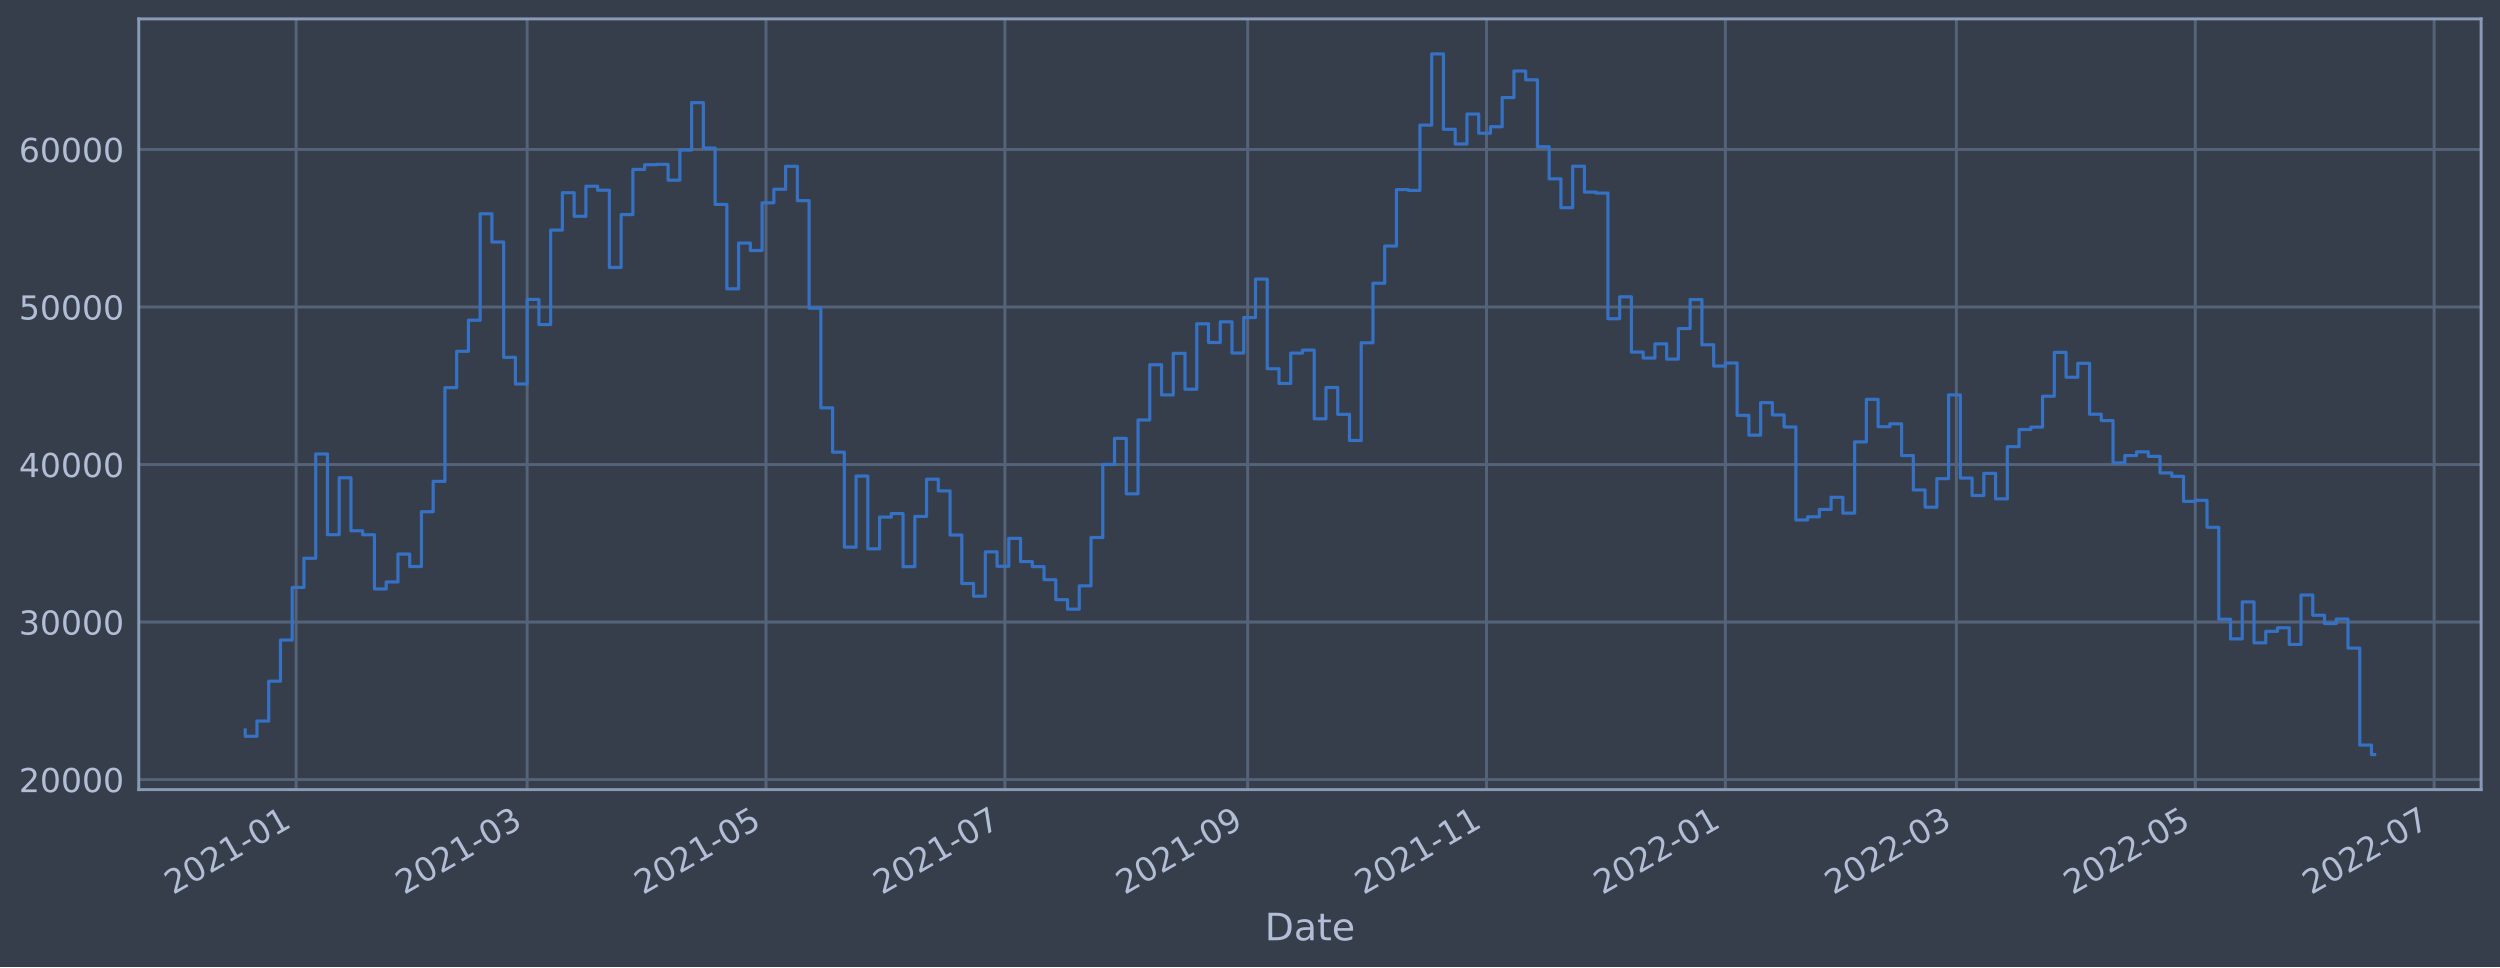
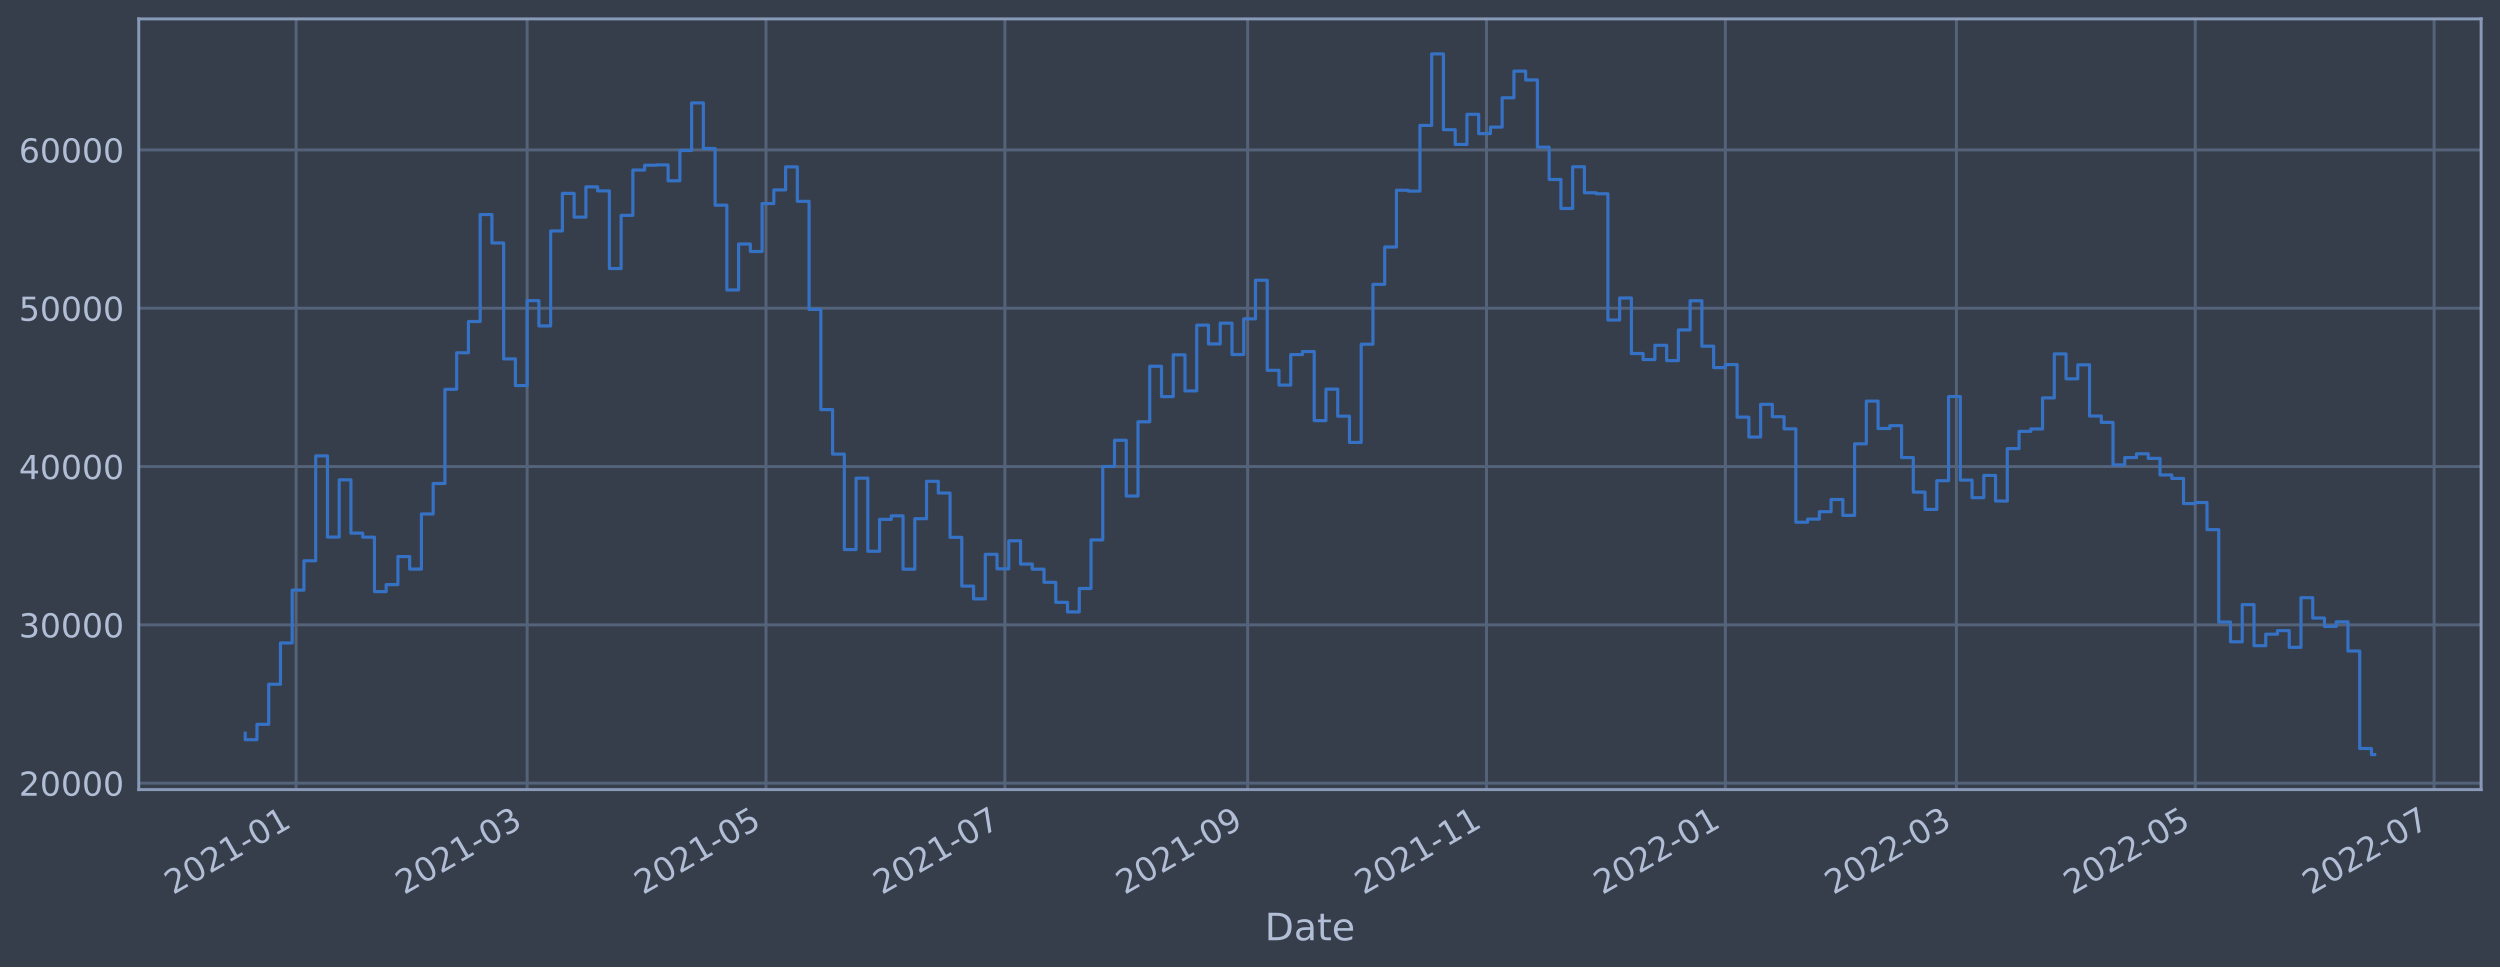
<svg xmlns="http://www.w3.org/2000/svg" xmlns:xlink="http://www.w3.org/1999/xlink" width="952.884pt" height="368.58pt" viewBox="0 0 952.884 368.58" version="1.1">
  <defs>
    <style type="text/css">*{stroke-linejoin: round; stroke-linecap: butt}</style>
  </defs>
  <g id="figure_1">
    <g id="patch_1">
      <path d="M 0 368.58  L 952.884 368.58  L 952.884 0  L 0 0  z " style="fill: #373e4b" />
    </g>
    <g id="axes_1">
      <g id="patch_2">
        <path d="M 52.884 300.96  L 945.684 300.96  L 945.684 7.2  L 52.884 7.2  z " style="fill: #373e4b" />
      </g>
      <g id="matplotlib.axis_1">
        <g id="xtick_1">
          <g id="line2d_1">
-             <path d="M 112.868 300.96  L 112.868 7.2  " clip-path="url(#pfe9349f816)" style="fill: none; stroke: #546379; stroke-width: 1.12; stroke-linecap: square" />
+             <path d="M 112.868 300.96  L 112.868 7.2  " clip-path="url(#pca527d2941)" style="fill: none; stroke: #546379; stroke-width: 1.12; stroke-linecap: square" />
          </g>
          <g id="line2d_2" />
          <g id="text_1">
-             <g style="fill: #b1bed6" transform="translate(65.96498 341.1745)rotate(-30)scale(0.126 -0.126)">
+             <g style="fill: #b1bed6" transform="translate(65.96473 341.1745)rotate(-30)scale(0.126 -0.126)">
              <defs>
                <path id="DejaVuSans-32" d="M 1228 531  L 3431 531  L 3431 0  L 469 0  L 469 531  Q 828 903 1448 1529  Q 2069 2156 2228 2338  Q 2531 2678 2651 2914  Q 2772 3150 2772 3378  Q 2772 3750 2511 3984  Q 2250 4219 1831 4219  Q 1534 4219 1204 4116  Q 875 4013 500 3803  L 500 4441  Q 881 4594 1212 4672  Q 1544 4750 1819 4750  Q 2544 4750 2975 4387  Q 3406 4025 3406 3419  Q 3406 3131 3298 2873  Q 3191 2616 2906 2266  Q 2828 2175 2409 1742  Q 1991 1309 1228 531  z " transform="scale(0.015625)" />
                <path id="DejaVuSans-30" d="M 2034 4250  Q 1547 4250 1301 3770  Q 1056 3291 1056 2328  Q 1056 1369 1301 889  Q 1547 409 2034 409  Q 2525 409 2770 889  Q 3016 1369 3016 2328  Q 3016 3291 2770 3770  Q 2525 4250 2034 4250  z M 2034 4750  Q 2819 4750 3233 4129  Q 3647 3509 3647 2328  Q 3647 1150 3233 529  Q 2819 -91 2034 -91  Q 1250 -91 836 529  Q 422 1150 422 2328  Q 422 3509 836 4129  Q 1250 4750 2034 4750  z " transform="scale(0.015625)" />
                <path id="DejaVuSans-31" d="M 794 531  L 1825 531  L 1825 4091  L 703 3866  L 703 4441  L 1819 4666  L 2450 4666  L 2450 531  L 3481 531  L 3481 0  L 794 0  L 794 531  z " transform="scale(0.015625)" />
                <path id="DejaVuSans-2d" d="M 313 2009  L 1997 2009  L 1997 1497  L 313 1497  L 313 2009  z " transform="scale(0.015625)" />
              </defs>
              <use xlink:href="#DejaVuSans-32" />
              <use xlink:href="#DejaVuSans-30" x="63.623" />
              <use xlink:href="#DejaVuSans-32" x="127.246" />
              <use xlink:href="#DejaVuSans-31" x="190.869" />
              <use xlink:href="#DejaVuSans-2d" x="254.492" />
              <use xlink:href="#DejaVuSans-30" x="290.576" />
              <use xlink:href="#DejaVuSans-31" x="354.199" />
            </g>
          </g>
        </g>
        <g id="xtick_2">
          <g id="line2d_3">
-             <path d="M 200.927 300.96  L 200.927 7.2  " clip-path="url(#pfe9349f816)" style="fill: none; stroke: #546379; stroke-width: 1.12; stroke-linecap: square" />
+             <path d="M 200.925 300.96  L 200.925 7.2  " clip-path="url(#pca527d2941)" style="fill: none; stroke: #546379; stroke-width: 1.12; stroke-linecap: square" />
          </g>
          <g id="line2d_4" />
          <g id="text_2">
-             <g style="fill: #b1bed6" transform="translate(154.0233 341.1745)rotate(-30)scale(0.126 -0.126)">
+             <g style="fill: #b1bed6" transform="translate(154.0219 341.1745)rotate(-30)scale(0.126 -0.126)">
              <defs>
                <path id="DejaVuSans-33" d="M 2597 2516  Q 3050 2419 3304 2112  Q 3559 1806 3559 1356  Q 3559 666 3084 287  Q 2609 -91 1734 -91  Q 1441 -91 1130 -33  Q 819 25 488 141  L 488 750  Q 750 597 1062 519  Q 1375 441 1716 441  Q 2309 441 2620 675  Q 2931 909 2931 1356  Q 2931 1769 2642 2001  Q 2353 2234 1838 2234  L 1294 2234  L 1294 2753  L 1863 2753  Q 2328 2753 2575 2939  Q 2822 3125 2822 3475  Q 2822 3834 2567 4026  Q 2313 4219 1838 4219  Q 1578 4219 1281 4162  Q 984 4106 628 3988  L 628 4550  Q 988 4650 1302 4700  Q 1616 4750 1894 4750  Q 2613 4750 3031 4423  Q 3450 4097 3450 3541  Q 3450 3153 3228 2886  Q 3006 2619 2597 2516  z " transform="scale(0.015625)" />
              </defs>
              <use xlink:href="#DejaVuSans-32" />
              <use xlink:href="#DejaVuSans-30" x="63.623" />
              <use xlink:href="#DejaVuSans-32" x="127.246" />
              <use xlink:href="#DejaVuSans-31" x="190.869" />
              <use xlink:href="#DejaVuSans-2d" x="254.492" />
              <use xlink:href="#DejaVuSans-30" x="290.576" />
              <use xlink:href="#DejaVuSans-33" x="354.199" />
            </g>
          </g>
        </g>
        <g id="xtick_3">
          <g id="line2d_5">
-             <path d="M 291.97 300.96  L 291.97 7.2  " clip-path="url(#pfe9349f816)" style="fill: none; stroke: #546379; stroke-width: 1.12; stroke-linecap: square" />
+             <path d="M 291.967 300.96  L 291.967 7.2  " clip-path="url(#pca527d2941)" style="fill: none; stroke: #546379; stroke-width: 1.12; stroke-linecap: square" />
          </g>
          <g id="line2d_6" />
          <g id="text_3">
-             <g style="fill: #b1bed6" transform="translate(245.0667 341.1745)rotate(-30)scale(0.126 -0.126)">
+             <g style="fill: #b1bed6" transform="translate(245.0641 341.1745)rotate(-30)scale(0.126 -0.126)">
              <defs>
                <path id="DejaVuSans-35" d="M 691 4666  L 3169 4666  L 3169 4134  L 1269 4134  L 1269 2991  Q 1406 3038 1543 3061  Q 1681 3084 1819 3084  Q 2600 3084 3056 2656  Q 3513 2228 3513 1497  Q 3513 744 3044 326  Q 2575 -91 1722 -91  Q 1428 -91 1123 -41  Q 819 9 494 109  L 494 744  Q 775 591 1075 516  Q 1375 441 1709 441  Q 2250 441 2565 725  Q 2881 1009 2881 1497  Q 2881 1984 2565 2268  Q 2250 2553 1709 2553  Q 1456 2553 1204 2497  Q 953 2441 691 2322  L 691 4666  z " transform="scale(0.015625)" />
              </defs>
              <use xlink:href="#DejaVuSans-32" />
              <use xlink:href="#DejaVuSans-30" x="63.623" />
              <use xlink:href="#DejaVuSans-32" x="127.246" />
              <use xlink:href="#DejaVuSans-31" x="190.869" />
              <use xlink:href="#DejaVuSans-2d" x="254.492" />
              <use xlink:href="#DejaVuSans-30" x="290.576" />
              <use xlink:href="#DejaVuSans-35" x="354.199" />
            </g>
          </g>
        </g>
        <g id="xtick_4">
          <g id="line2d_7">
-             <path d="M 383.013 300.96  L 383.013 7.2  " clip-path="url(#pfe9349f816)" style="fill: none; stroke: #546379; stroke-width: 1.12; stroke-linecap: square" />
+             <path d="M 383.01 300.96  L 383.01 7.2  " clip-path="url(#pca527d2941)" style="fill: none; stroke: #546379; stroke-width: 1.12; stroke-linecap: square" />
          </g>
          <g id="line2d_8" />
          <g id="text_4">
-             <g style="fill: #b1bed6" transform="translate(336.11 341.1745)rotate(-30)scale(0.126 -0.126)">
+             <g style="fill: #b1bed6" transform="translate(336.1063 341.1745)rotate(-30)scale(0.126 -0.126)">
              <defs>
                <path id="DejaVuSans-37" d="M 525 4666  L 3525 4666  L 3525 4397  L 1831 0  L 1172 0  L 2766 4134  L 525 4134  L 525 4666  z " transform="scale(0.015625)" />
              </defs>
              <use xlink:href="#DejaVuSans-32" />
              <use xlink:href="#DejaVuSans-30" x="63.623" />
              <use xlink:href="#DejaVuSans-32" x="127.246" />
              <use xlink:href="#DejaVuSans-31" x="190.869" />
              <use xlink:href="#DejaVuSans-2d" x="254.492" />
              <use xlink:href="#DejaVuSans-30" x="290.576" />
              <use xlink:href="#DejaVuSans-37" x="354.199" />
            </g>
          </g>
        </g>
        <g id="xtick_5">
          <g id="line2d_9">
-             <path d="M 475.549 300.96  L 475.549 7.2  " clip-path="url(#pfe9349f816)" style="fill: none; stroke: #546379; stroke-width: 1.12; stroke-linecap: square" />
+             <path d="M 475.544 300.96  L 475.544 7.2  " clip-path="url(#pca527d2941)" style="fill: none; stroke: #546379; stroke-width: 1.12; stroke-linecap: square" />
          </g>
          <g id="line2d_10" />
          <g id="text_5">
-             <g style="fill: #b1bed6" transform="translate(428.6459 341.1745)rotate(-30)scale(0.126 -0.126)">
+             <g style="fill: #b1bed6" transform="translate(428.641 341.1745)rotate(-30)scale(0.126 -0.126)">
              <defs>
                <path id="DejaVuSans-39" d="M 703 97  L 703 672  Q 941 559 1184 500  Q 1428 441 1663 441  Q 2288 441 2617 861  Q 2947 1281 2994 2138  Q 2813 1869 2534 1725  Q 2256 1581 1919 1581  Q 1219 1581 811 2004  Q 403 2428 403 3163  Q 403 3881 828 4315  Q 1253 4750 1959 4750  Q 2769 4750 3195 4129  Q 3622 3509 3622 2328  Q 3622 1225 3098 567  Q 2575 -91 1691 -91  Q 1453 -91 1209 -44  Q 966 3 703 97  z M 1959 2075  Q 2384 2075 2632 2365  Q 2881 2656 2881 3163  Q 2881 3666 2632 3958  Q 2384 4250 1959 4250  Q 1534 4250 1286 3958  Q 1038 3666 1038 3163  Q 1038 2656 1286 2365  Q 1534 2075 1959 2075  z " transform="scale(0.015625)" />
              </defs>
              <use xlink:href="#DejaVuSans-32" />
              <use xlink:href="#DejaVuSans-30" x="63.623" />
              <use xlink:href="#DejaVuSans-32" x="127.246" />
              <use xlink:href="#DejaVuSans-31" x="190.869" />
              <use xlink:href="#DejaVuSans-2d" x="254.492" />
              <use xlink:href="#DejaVuSans-30" x="290.576" />
              <use xlink:href="#DejaVuSans-39" x="354.199" />
            </g>
          </g>
        </g>
        <g id="xtick_6">
          <g id="line2d_11">
-             <path d="M 566.593 300.96  L 566.593 7.2  " clip-path="url(#pfe9349f816)" style="fill: none; stroke: #546379; stroke-width: 1.12; stroke-linecap: square" />
+             <path d="M 566.586 300.96  L 566.586 7.2  " clip-path="url(#pca527d2941)" style="fill: none; stroke: #546379; stroke-width: 1.12; stroke-linecap: square" />
          </g>
          <g id="line2d_12" />
          <g id="text_6">
-             <g style="fill: #b1bed6" transform="translate(519.6892 341.1745)rotate(-30)scale(0.126 -0.126)">
+             <g style="fill: #b1bed6" transform="translate(519.6832 341.1745)rotate(-30)scale(0.126 -0.126)">
              <use xlink:href="#DejaVuSans-32" />
              <use xlink:href="#DejaVuSans-30" x="63.623" />
              <use xlink:href="#DejaVuSans-32" x="127.246" />
              <use xlink:href="#DejaVuSans-31" x="190.869" />
              <use xlink:href="#DejaVuSans-2d" x="254.492" />
              <use xlink:href="#DejaVuSans-31" x="290.576" />
              <use xlink:href="#DejaVuSans-31" x="354.199" />
            </g>
          </g>
        </g>
        <g id="xtick_7">
          <g id="line2d_13">
-             <path d="M 657.636 300.96  L 657.636 7.2  " clip-path="url(#pfe9349f816)" style="fill: none; stroke: #546379; stroke-width: 1.12; stroke-linecap: square" />
+             <path d="M 657.629 300.96  L 657.629 7.2  " clip-path="url(#pca527d2941)" style="fill: none; stroke: #546379; stroke-width: 1.12; stroke-linecap: square" />
          </g>
          <g id="line2d_14" />
          <g id="text_7">
-             <g style="fill: #b1bed6" transform="translate(610.7326 341.1745)rotate(-30)scale(0.126 -0.126)">
+             <g style="fill: #b1bed6" transform="translate(610.7254 341.1745)rotate(-30)scale(0.126 -0.126)">
              <use xlink:href="#DejaVuSans-32" />
              <use xlink:href="#DejaVuSans-30" x="63.623" />
              <use xlink:href="#DejaVuSans-32" x="127.246" />
              <use xlink:href="#DejaVuSans-32" x="190.869" />
              <use xlink:href="#DejaVuSans-2d" x="254.492" />
              <use xlink:href="#DejaVuSans-30" x="290.576" />
              <use xlink:href="#DejaVuSans-31" x="354.199" />
            </g>
          </g>
        </g>
        <g id="xtick_8">
          <g id="line2d_15">
-             <path d="M 745.694 300.96  L 745.694 7.2  " clip-path="url(#pfe9349f816)" style="fill: none; stroke: #546379; stroke-width: 1.12; stroke-linecap: square" />
+             <path d="M 745.686 300.96  L 745.686 7.2  " clip-path="url(#pca527d2941)" style="fill: none; stroke: #546379; stroke-width: 1.12; stroke-linecap: square" />
          </g>
          <g id="line2d_16" />
          <g id="text_8">
-             <g style="fill: #b1bed6" transform="translate(698.7909 341.1745)rotate(-30)scale(0.126 -0.126)">
+             <g style="fill: #b1bed6" transform="translate(698.7826 341.1745)rotate(-30)scale(0.126 -0.126)">
              <use xlink:href="#DejaVuSans-32" />
              <use xlink:href="#DejaVuSans-30" x="63.623" />
              <use xlink:href="#DejaVuSans-32" x="127.246" />
              <use xlink:href="#DejaVuSans-32" x="190.869" />
              <use xlink:href="#DejaVuSans-2d" x="254.492" />
              <use xlink:href="#DejaVuSans-30" x="290.576" />
              <use xlink:href="#DejaVuSans-33" x="354.199" />
            </g>
          </g>
        </g>
        <g id="xtick_9">
          <g id="line2d_17">
-             <path d="M 836.738 300.96  L 836.738 7.2  " clip-path="url(#pfe9349f816)" style="fill: none; stroke: #546379; stroke-width: 1.12; stroke-linecap: square" />
+             <path d="M 836.728 300.96  L 836.728 7.2  " clip-path="url(#pca527d2941)" style="fill: none; stroke: #546379; stroke-width: 1.12; stroke-linecap: square" />
          </g>
          <g id="line2d_18" />
          <g id="text_9">
-             <g style="fill: #b1bed6" transform="translate(789.8343 341.1745)rotate(-30)scale(0.126 -0.126)">
+             <g style="fill: #b1bed6" transform="translate(789.8248 341.1745)rotate(-30)scale(0.126 -0.126)">
              <use xlink:href="#DejaVuSans-32" />
              <use xlink:href="#DejaVuSans-30" x="63.623" />
              <use xlink:href="#DejaVuSans-32" x="127.246" />
              <use xlink:href="#DejaVuSans-32" x="190.869" />
              <use xlink:href="#DejaVuSans-2d" x="254.492" />
              <use xlink:href="#DejaVuSans-30" x="290.576" />
              <use xlink:href="#DejaVuSans-35" x="354.199" />
            </g>
          </g>
        </g>
        <g id="xtick_10">
          <g id="line2d_19">
-             <path d="M 927.781 300.96  L 927.781 7.2  " clip-path="url(#pfe9349f816)" style="fill: none; stroke: #546379; stroke-width: 1.12; stroke-linecap: square" />
+             <path d="M 927.77 300.96  L 927.77 7.2  " clip-path="url(#pca527d2941)" style="fill: none; stroke: #546379; stroke-width: 1.12; stroke-linecap: square" />
          </g>
          <g id="line2d_20" />
          <g id="text_10">
-             <g style="fill: #b1bed6" transform="translate(880.8776 341.1745)rotate(-30)scale(0.126 -0.126)">
+             <g style="fill: #b1bed6" transform="translate(880.867 341.1745)rotate(-30)scale(0.126 -0.126)">
              <use xlink:href="#DejaVuSans-32" />
              <use xlink:href="#DejaVuSans-30" x="63.623" />
              <use xlink:href="#DejaVuSans-32" x="127.246" />
              <use xlink:href="#DejaVuSans-32" x="190.869" />
              <use xlink:href="#DejaVuSans-2d" x="254.492" />
              <use xlink:href="#DejaVuSans-30" x="290.576" />
              <use xlink:href="#DejaVuSans-37" x="354.199" />
            </g>
          </g>
        </g>
        <g id="text_11">
          <g style="fill: #b1bed6" transform="translate(482.0746 358.3856)scale(0.144 -0.144)">
            <defs>
              <path id="DejaVuSans-44" d="M 1259 4147  L 1259 519  L 2022 519  Q 2988 519 3436 956  Q 3884 1394 3884 2338  Q 3884 3275 3436 3711  Q 2988 4147 2022 4147  L 1259 4147  z M 628 4666  L 1925 4666  Q 3281 4666 3915 4102  Q 4550 3538 4550 2338  Q 4550 1131 3912 565  Q 3275 0 1925 0  L 628 0  L 628 4666  z " transform="scale(0.015625)" />
              <path id="DejaVuSans-61" d="M 2194 1759  Q 1497 1759 1228 1600  Q 959 1441 959 1056  Q 959 750 1161 570  Q 1363 391 1709 391  Q 2188 391 2477 730  Q 2766 1069 2766 1631  L 2766 1759  L 2194 1759  z M 3341 1997  L 3341 0  L 2766 0  L 2766 531  Q 2569 213 2275 61  Q 1981 -91 1556 -91  Q 1019 -91 701 211  Q 384 513 384 1019  Q 384 1609 779 1909  Q 1175 2209 1959 2209  L 2766 2209  L 2766 2266  Q 2766 2663 2505 2880  Q 2244 3097 1772 3097  Q 1472 3097 1187 3025  Q 903 2953 641 2809  L 641 3341  Q 956 3463 1253 3523  Q 1550 3584 1831 3584  Q 2591 3584 2966 3190  Q 3341 2797 3341 1997  z " transform="scale(0.015625)" />
              <path id="DejaVuSans-74" d="M 1172 4494  L 1172 3500  L 2356 3500  L 2356 3053  L 1172 3053  L 1172 1153  Q 1172 725 1289 603  Q 1406 481 1766 481  L 2356 481  L 2356 0  L 1766 0  Q 1100 0 847 248  Q 594 497 594 1153  L 594 3053  L 172 3053  L 172 3500  L 594 3500  L 594 4494  L 1172 4494  z " transform="scale(0.015625)" />
              <path id="DejaVuSans-65" d="M 3597 1894  L 3597 1613  L 953 1613  Q 991 1019 1311 708  Q 1631 397 2203 397  Q 2534 397 2845 478  Q 3156 559 3463 722  L 3463 178  Q 3153 47 2828 -22  Q 2503 -91 2169 -91  Q 1331 -91 842 396  Q 353 884 353 1716  Q 353 2575 817 3079  Q 1281 3584 2069 3584  Q 2775 3584 3186 3129  Q 3597 2675 3597 1894  z M 3022 2063  Q 3016 2534 2758 2815  Q 2500 3097 2075 3097  Q 1594 3097 1305 2825  Q 1016 2553 972 2059  L 3022 2063  z " transform="scale(0.015625)" />
            </defs>
            <use xlink:href="#DejaVuSans-44" />
            <use xlink:href="#DejaVuSans-61" x="77.002" />
            <use xlink:href="#DejaVuSans-74" x="138.281" />
            <use xlink:href="#DejaVuSans-65" x="177.49" />
          </g>
        </g>
      </g>
      <g id="matplotlib.axis_2">
        <g id="ytick_1">
          <g id="line2d_21">
-             <path d="M 52.884 297.133  L 945.684 297.133  " clip-path="url(#pfe9349f816)" style="fill: none; stroke: #546379; stroke-width: 1.12; stroke-linecap: square" />
+             <path d="M 52.884 298.5  L 945.684 298.5  " clip-path="url(#pca527d2941)" style="fill: none; stroke: #546379; stroke-width: 1.12; stroke-linecap: square" />
          </g>
          <g id="line2d_22" />
          <g id="text_12">
-             <g style="fill: #b1bed6" transform="translate(7.2 301.9201)scale(0.126 -0.126)">
+             <g style="fill: #b1bed6" transform="translate(7.2 303.287)scale(0.126 -0.126)">
              <use xlink:href="#DejaVuSans-32" />
              <use xlink:href="#DejaVuSans-30" x="63.623" />
              <use xlink:href="#DejaVuSans-30" x="127.246" />
              <use xlink:href="#DejaVuSans-30" x="190.869" />
              <use xlink:href="#DejaVuSans-30" x="254.492" />
            </g>
          </g>
        </g>
        <g id="ytick_2">
          <g id="line2d_23">
-             <path d="M 52.884 237.09  L 945.684 237.09  " clip-path="url(#pfe9349f816)" style="fill: none; stroke: #546379; stroke-width: 1.12; stroke-linecap: square" />
+             <path d="M 52.884 238.16  L 945.684 238.16  " clip-path="url(#pca527d2941)" style="fill: none; stroke: #546379; stroke-width: 1.12; stroke-linecap: square" />
          </g>
          <g id="line2d_24" />
          <g id="text_13">
-             <g style="fill: #b1bed6" transform="translate(7.2 241.8769)scale(0.126 -0.126)">
+             <g style="fill: #b1bed6" transform="translate(7.2 242.9471)scale(0.126 -0.126)">
              <use xlink:href="#DejaVuSans-33" />
              <use xlink:href="#DejaVuSans-30" x="63.623" />
              <use xlink:href="#DejaVuSans-30" x="127.246" />
              <use xlink:href="#DejaVuSans-30" x="190.869" />
              <use xlink:href="#DejaVuSans-30" x="254.492" />
            </g>
          </g>
        </g>
        <g id="ytick_3">
          <g id="line2d_25">
-             <path d="M 52.884 177.047  L 945.684 177.047  " clip-path="url(#pfe9349f816)" style="fill: none; stroke: #546379; stroke-width: 1.12; stroke-linecap: square" />
+             <path d="M 52.884 177.82  L 945.684 177.82  " clip-path="url(#pca527d2941)" style="fill: none; stroke: #546379; stroke-width: 1.12; stroke-linecap: square" />
          </g>
          <g id="line2d_26" />
          <g id="text_14">
-             <g style="fill: #b1bed6" transform="translate(7.2 181.8337)scale(0.126 -0.126)">
+             <g style="fill: #b1bed6" transform="translate(7.2 182.6071)scale(0.126 -0.126)">
              <defs>
                <path id="DejaVuSans-34" d="M 2419 4116  L 825 1625  L 2419 1625  L 2419 4116  z M 2253 4666  L 3047 4666  L 3047 1625  L 3713 1625  L 3713 1100  L 3047 1100  L 3047 0  L 2419 0  L 2419 1100  L 313 1100  L 313 1709  L 2253 4666  z " transform="scale(0.015625)" />
              </defs>
              <use xlink:href="#DejaVuSans-34" />
              <use xlink:href="#DejaVuSans-30" x="63.623" />
              <use xlink:href="#DejaVuSans-30" x="127.246" />
              <use xlink:href="#DejaVuSans-30" x="190.869" />
              <use xlink:href="#DejaVuSans-30" x="254.492" />
            </g>
          </g>
        </g>
        <g id="ytick_4">
          <g id="line2d_27">
-             <path d="M 52.884 117.003  L 945.684 117.003  " clip-path="url(#pfe9349f816)" style="fill: none; stroke: #546379; stroke-width: 1.12; stroke-linecap: square" />
+             <path d="M 52.884 117.48  L 945.684 117.48  " clip-path="url(#pca527d2941)" style="fill: none; stroke: #546379; stroke-width: 1.12; stroke-linecap: square" />
          </g>
          <g id="line2d_28" />
          <g id="text_15">
-             <g style="fill: #b1bed6" transform="translate(7.2 121.7905)scale(0.126 -0.126)">
+             <g style="fill: #b1bed6" transform="translate(7.2 122.2672)scale(0.126 -0.126)">
              <use xlink:href="#DejaVuSans-35" />
              <use xlink:href="#DejaVuSans-30" x="63.623" />
              <use xlink:href="#DejaVuSans-30" x="127.246" />
              <use xlink:href="#DejaVuSans-30" x="190.869" />
              <use xlink:href="#DejaVuSans-30" x="254.492" />
            </g>
          </g>
        </g>
        <g id="ytick_5">
          <g id="line2d_29">
-             <path d="M 52.884 56.96  L 945.684 56.96  " clip-path="url(#pfe9349f816)" style="fill: none; stroke: #546379; stroke-width: 1.12; stroke-linecap: square" />
+             <path d="M 52.884 57.14  L 945.684 57.14  " clip-path="url(#pca527d2941)" style="fill: none; stroke: #546379; stroke-width: 1.12; stroke-linecap: square" />
          </g>
          <g id="line2d_30" />
          <g id="text_16">
-             <g style="fill: #b1bed6" transform="translate(7.2 61.74729)scale(0.126 -0.126)">
+             <g style="fill: #b1bed6" transform="translate(7.2 61.92723)scale(0.126 -0.126)">
              <defs>
                <path id="DejaVuSans-36" d="M 2113 2584  Q 1688 2584 1439 2293  Q 1191 2003 1191 1497  Q 1191 994 1439 701  Q 1688 409 2113 409  Q 2538 409 2786 701  Q 3034 994 3034 1497  Q 3034 2003 2786 2293  Q 2538 2584 2113 2584  z M 3366 4563  L 3366 3988  Q 3128 4100 2886 4159  Q 2644 4219 2406 4219  Q 1781 4219 1451 3797  Q 1122 3375 1075 2522  Q 1259 2794 1537 2939  Q 1816 3084 2150 3084  Q 2853 3084 3261 2657  Q 3669 2231 3669 1497  Q 3669 778 3244 343  Q 2819 -91 2113 -91  Q 1303 -91 875 529  Q 447 1150 447 2328  Q 447 3434 972 4092  Q 1497 4750 2381 4750  Q 2619 4750 2861 4703  Q 3103 4656 3366 4563  z " transform="scale(0.015625)" />
              </defs>
              <use xlink:href="#DejaVuSans-36" />
              <use xlink:href="#DejaVuSans-30" x="63.623" />
              <use xlink:href="#DejaVuSans-30" x="127.246" />
              <use xlink:href="#DejaVuSans-30" x="190.869" />
              <use xlink:href="#DejaVuSans-30" x="254.492" />
            </g>
          </g>
        </g>
      </g>
      <g id="line2d_31">
-         <path d="M 93.466 278.215  L 93.466 280.648  L 97.943 280.648  L 97.943 274.824  L 102.421 274.824  L 102.421 259.627  L 106.898 259.627  L 106.898 243.955  L 111.376 243.955  L 111.376 223.908  L 115.853 223.908  L 115.853 212.792  L 120.331 212.792  L 120.331 173.022  L 124.808 173.022  L 124.808 203.796  L 129.286 203.796  L 129.286 182.099  L 133.763 182.099  L 133.763 202.307  L 138.241 202.307  L 138.241 203.832  L 142.719 203.832  L 142.719 224.482  L 147.196 224.482  L 147.196 221.828  L 151.674 221.828  L 151.674 211.186  L 156.151 211.186  L 156.151 215.937  L 160.629 215.937  L 160.629 195.047  L 165.106 195.047  L 165.106 183.483  L 169.584 183.483  L 169.584 147.757  L 174.061 147.757  L 174.061 133.904  L 178.539 133.904  L 178.539 122.047  L 183.016 122.047  L 183.016 81.479  L 187.494 81.479  L 187.494 92.245  L 191.971 92.245  L 191.971 136.215  L 196.449 136.215  L 196.449 146.341  L 200.927 146.341  L 200.927 114.135  L 205.404 114.135  L 205.404 123.719  L 209.882 123.719  L 209.882 87.693  L 214.359 87.693  L 214.359 73.452  L 218.837 73.452  L 218.837 82.45  L 223.314 82.45  L 223.314 70.975  L 227.792 70.975  L 227.792 72.504  L 232.269 72.504  L 232.269 101.943  L 236.747 101.943  L 236.747 81.795  L 241.224 81.795  L 241.224 64.585  L 245.702 64.585  L 245.702 62.777  L 250.18 62.777  L 250.18 62.64  L 254.657 62.64  L 254.657 68.677  L 259.135 68.677  L 259.135 57.171  L 263.612 57.171  L 263.612 39.133  L 268.09 39.133  L 268.09 56.437  L 272.567 56.437  L 272.567 77.928  L 277.045 77.928  L 277.045 110.08  L 281.522 110.08  L 281.522 92.646  L 286 92.646  L 286 95.483  L 290.477 95.483  L 290.477 77.312  L 294.955 77.312  L 294.955 72.132  L 299.432 72.132  L 299.432 63.392  L 303.91 63.392  L 303.91 76.474  L 308.388 76.474  L 308.388 117.469  L 312.865 117.469  L 312.865 155.454  L 317.343 155.454  L 317.343 172.337  L 321.82 172.337  L 321.82 208.542  L 326.298 208.542  L 326.298 181.454  L 330.775 181.454  L 330.775 209.184  L 335.253 209.184  L 335.253 197.085  L 339.73 197.085  L 339.73 195.747  L 344.208 195.747  L 344.208 215.985  L 348.685 215.985  L 348.685 196.833  L 353.163 196.833  L 353.163 182.65  L 357.641 182.65  L 357.641 187.105  L 362.118 187.105  L 362.118 203.921  L 366.596 203.921  L 366.596 222.394  L 371.073 222.394  L 371.073 227.239  L 375.551 227.239  L 375.551 210.331  L 380.028 210.331  L 380.028 215.853  L 384.506 215.853  L 384.506 205.211  L 388.983 205.211  L 388.983 214.039  L 393.461 214.039  L 393.461 215.981  L 397.938 215.981  L 397.938 220.959  L 402.416 220.959  L 402.416 228.556  L 406.894 228.556  L 406.894 232.191  L 411.371 232.191  L 411.371 223.293  L 415.849 223.293  L 415.849 204.875  L 420.326 204.875  L 420.326 177.031  L 424.804 177.031  L 424.804 167.085  L 429.281 167.085  L 429.281 188.227  L 433.759 188.227  L 433.759 160.079  L 438.236 160.079  L 438.236 139.019  L 442.714 139.019  L 442.714 150.521  L 447.191 150.521  L 447.191 134.678  L 451.669 134.678  L 451.669 148.359  L 456.146 148.359  L 456.146 123.416  L 460.624 123.416  L 460.624 130.546  L 465.102 130.546  L 465.102 122.666  L 469.579 122.666  L 469.579 134.567  L 474.057 134.567  L 474.057 121.032  L 478.534 121.032  L 478.534 106.381  L 483.012 106.381  L 483.012 140.55  L 487.489 140.55  L 487.489 146.156  L 491.967 146.156  L 491.967 134.583  L 496.444 134.583  L 496.444 133.434  L 500.922 133.434  L 500.922 159.625  L 505.399 159.625  L 505.399 147.692  L 509.877 147.692  L 509.877 157.937  L 514.355 157.937  L 514.355 167.906  L 518.832 167.906  L 518.832 130.651  L 523.31 130.651  L 523.31 107.962  L 527.787 107.962  L 527.787 93.783  L 532.265 93.783  L 532.265 72.259  L 536.742 72.259  L 536.742 72.585  L 541.22 72.585  L 541.22 47.676  L 545.697 47.676  L 545.697 20.553  L 550.175 20.553  L 550.175 49.291  L 554.652 49.291  L 554.652 54.888  L 559.13 54.888  L 559.13 43.455  L 563.607 43.455  L 563.607 50.779  L 568.085 50.779  L 568.085 48.303  L 572.563 48.303  L 572.563 37.187  L 577.04 37.187  L 577.04 27.078  L 581.518 27.078  L 581.518 30.416  L 585.995 30.416  L 585.995 55.926  L 590.473 55.926  L 590.473 68.17  L 594.95 68.17  L 594.95 79.167  L 599.428 79.167  L 599.428 63.352  L 603.905 63.352  L 603.905 73.218  L 608.383 73.218  L 608.383 73.594  L 612.86 73.594  L 612.86 121.484  L 617.338 121.484  L 617.338 113.128  L 621.816 113.128  L 621.816 134.191  L 626.293 134.191  L 626.293 136.475  L 630.771 136.475  L 630.771 131.063  L 635.248 131.063  L 635.248 136.882  L 639.726 136.882  L 639.726 125.239  L 644.203 125.239  L 644.203 114.176  L 648.681 114.176  L 648.681 131.406  L 653.158 131.406  L 653.158 139.522  L 657.636 139.522  L 657.636 138.367  L 662.113 138.367  L 662.113 158.309  L 666.591 158.309  L 666.591 165.852  L 671.068 165.852  L 671.068 153.474  L 675.546 153.474  L 675.546 158.154  L 680.024 158.154  L 680.024 162.748  L 684.501 162.748  L 684.501 198.177  L 688.979 198.177  L 688.979 196.988  L 693.456 196.988  L 693.456 194.178  L 697.934 194.178  L 697.934 189.544  L 702.411 189.544  L 702.411 195.584  L 706.889 195.584  L 706.889 168.428  L 711.366 168.428  L 711.366 152.229  L 715.844 152.229  L 715.844 162.629  L 720.321 162.629  L 720.321 161.55  L 724.799 161.55  L 724.799 173.65  L 729.277 173.65  L 729.277 186.76  L 733.754 186.76  L 733.754 193.309  L 738.232 193.309  L 738.232 182.427  L 742.709 182.427  L 742.709 150.515  L 747.187 150.515  L 747.187 182.203  L 751.664 182.203  L 751.664 188.86  L 756.142 188.86  L 756.142 180.422  L 760.619 180.422  L 760.619 190.134  L 765.097 190.134  L 765.097 170.243  L 769.574 170.243  L 769.574 163.703  L 774.052 163.703  L 774.052 162.8  L 778.529 162.8  L 778.529 151.022  L 783.007 151.022  L 783.007 134.32  L 787.485 134.32  L 787.485 143.787  L 791.962 143.787  L 791.962 138.466  L 796.44 138.466  L 796.44 157.892  L 800.917 157.892  L 800.917 160.308  L 805.395 160.308  L 805.395 176.433  L 809.872 176.433  L 809.872 173.647  L 814.35 173.647  L 814.35 172.209  L 818.827 172.209  L 818.827 173.96  L 823.305 173.96  L 823.305 180.256  L 827.782 180.256  L 827.782 181.554  L 832.26 181.554  L 832.26 191.09  L 836.738 191.09  L 836.738 190.693  L 841.215 190.693  L 841.215 200.986  L 845.693 200.986  L 845.693 236.035  L 850.17 236.035  L 850.17 243.508  L 854.648 243.508  L 854.648 229.42  L 859.125 229.42  L 859.125 245.01  L 863.603 245.01  L 863.603 240.633  L 868.08 240.633  L 868.08 239.284  L 872.558 239.284  L 872.558 245.623  L 877.035 245.623  L 877.035 226.789  L 881.513 226.789  L 881.513 234.509  L 885.99 234.509  L 885.99 237.682  L 890.468 237.682  L 890.468 235.954  L 894.946 235.954  L 894.946 247.03  L 899.423 247.03  L 899.423 283.988  L 903.901 283.988  L 903.901 287.607  L 905.102 287.607  L 905.102 287.607  " clip-path="url(#pfe9349f816)" style="fill: none; stroke: #3572c6; stroke-width: 1.2; stroke-linecap: square" />
+         <path d="M 93.466 279.488  L 93.466 281.934  L 97.943 281.934  L 97.943 276.081  L 102.421 276.081  L 102.421 260.808  L 106.898 260.808  L 106.898 245.059  L 111.376 245.059  L 111.376 224.913  L 115.853 224.913  L 115.853 213.742  L 120.33 213.742  L 120.33 173.776  L 124.808 173.776  L 124.808 204.702  L 129.285 204.702  L 129.285 182.898  L 133.763 182.898  L 133.763 203.205  L 138.24 203.205  L 138.24 204.738  L 142.718 204.738  L 142.718 225.49  L 147.195 225.49  L 147.195 222.823  L 151.673 222.823  L 151.673 212.128  L 156.15 212.128  L 156.15 216.903  L 160.628 216.903  L 160.628 195.909  L 165.105 195.909  L 165.105 184.288  L 169.583 184.288  L 169.583 148.385  L 174.06 148.385  L 174.06 134.465  L 178.538 134.465  L 178.538 122.548  L 183.015 122.548  L 183.015 81.78  L 187.493 81.78  L 187.493 92.6  L 191.97 92.6  L 191.97 136.786  L 196.448 136.786  L 196.448 146.963  L 200.925 146.963  L 200.925 114.598  L 205.403 114.598  L 205.403 124.229  L 209.88 124.229  L 209.88 88.025  L 214.358 88.025  L 214.358 73.714  L 218.835 73.714  L 218.835 82.756  L 223.313 82.756  L 223.313 71.224  L 227.79 71.224  L 227.79 72.761  L 232.268 72.761  L 232.268 102.346  L 236.745 102.346  L 236.745 82.097  L 241.223 82.097  L 241.223 64.803  L 245.7 64.803  L 245.7 62.985  L 250.178 62.985  L 250.178 62.848  L 254.655 62.848  L 254.655 68.915  L 259.133 68.915  L 259.133 57.352  L 263.61 57.352  L 263.61 39.225  L 268.087 39.225  L 268.087 56.615  L 272.565 56.615  L 272.565 78.211  L 277.042 78.211  L 277.042 110.522  L 281.52 110.522  L 281.52 93.002  L 285.997 93.002  L 285.997 95.853  L 290.475 95.853  L 290.475 77.593  L 294.952 77.593  L 294.952 72.387  L 299.43 72.387  L 299.43 63.604  L 303.907 63.604  L 303.907 76.751  L 308.385 76.751  L 308.385 117.948  L 312.862 117.948  L 312.862 156.12  L 317.34 156.12  L 317.34 173.088  L 321.817 173.088  L 321.817 209.471  L 326.295 209.471  L 326.295 182.249  L 330.772 182.249  L 330.772 210.116  L 335.25 210.116  L 335.25 197.958  L 339.727 197.958  L 339.727 196.613  L 344.205 196.613  L 344.205 216.951  L 348.682 216.951  L 348.682 197.705  L 353.16 197.705  L 353.16 183.451  L 357.637 183.451  L 357.637 187.928  L 362.115 187.928  L 362.115 204.827  L 366.592 204.827  L 366.592 223.391  L 371.07 223.391  L 371.07 228.261  L 375.547 228.261  L 375.547 211.269  L 380.025 211.269  L 380.025 216.819  L 384.502 216.819  L 384.502 206.124  L 388.98 206.124  L 388.98 214.995  L 393.457 214.995  L 393.457 216.947  L 397.935 216.947  L 397.935 221.949  L 402.412 221.949  L 402.412 229.584  L 406.89 229.584  L 406.89 233.237  L 411.367 233.237  L 411.367 224.295  L 415.844 224.295  L 415.844 205.786  L 420.322 205.786  L 420.322 177.805  L 424.799 177.805  L 424.799 167.809  L 429.277 167.809  L 429.277 189.055  L 433.754 189.055  L 433.754 160.768  L 438.232 160.768  L 438.232 139.604  L 442.709 139.604  L 442.709 151.163  L 447.187 151.163  L 447.187 135.242  L 451.664 135.242  L 451.664 148.991  L 456.142 148.991  L 456.142 123.924  L 460.619 123.924  L 460.619 131.089  L 465.097 131.089  L 465.097 123.171  L 469.574 123.171  L 469.574 135.131  L 474.052 135.131  L 474.052 121.529  L 478.529 121.529  L 478.529 106.806  L 483.007 106.806  L 483.007 141.143  L 487.484 141.143  L 487.484 146.776  L 491.962 146.776  L 491.962 135.147  L 496.439 135.147  L 496.439 133.992  L 500.917 133.992  L 500.917 160.312  L 505.394 160.312  L 505.394 148.32  L 509.872 148.32  L 509.872 158.616  L 514.349 158.616  L 514.349 168.634  L 518.827 168.634  L 518.827 131.195  L 523.304 131.195  L 523.304 108.394  L 527.782 108.394  L 527.782 94.145  L 532.259 94.145  L 532.259 72.515  L 536.737 72.515  L 536.737 72.842  L 541.214 72.842  L 541.214 47.81  L 545.692 47.81  L 545.692 20.553  L 550.169 20.553  L 550.169 49.433  L 554.647 49.433  L 554.647 55.057  L 559.124 55.057  L 559.124 43.569  L 563.601 43.569  L 563.601 50.928  L 568.079 50.928  L 568.079 48.44  L 572.556 48.44  L 572.556 37.269  L 577.034 37.269  L 577.034 27.111  L 581.511 27.111  L 581.511 30.464  L 585.989 30.464  L 585.989 56.101  L 590.466 56.101  L 590.466 68.406  L 594.944 68.406  L 594.944 79.457  L 599.421 79.457  L 599.421 63.564  L 603.899 63.564  L 603.899 73.479  L 608.376 73.479  L 608.376 73.856  L 612.854 73.856  L 612.854 121.982  L 617.331 121.982  L 617.331 113.586  L 621.809 113.586  L 621.809 134.753  L 626.286 134.753  L 626.286 137.048  L 630.764 137.048  L 630.764 131.609  L 635.241 131.609  L 635.241 137.457  L 639.719 137.457  L 639.719 125.757  L 644.196 125.757  L 644.196 114.639  L 648.674 114.639  L 648.674 131.954  L 653.151 131.954  L 653.151 140.11  L 657.629 140.11  L 657.629 138.949  L 662.106 138.949  L 662.106 158.99  L 666.584 158.99  L 666.584 166.57  L 671.061 166.57  L 671.061 154.131  L 675.539 154.131  L 675.539 158.834  L 680.016 158.834  L 680.016 163.45  L 684.494 163.45  L 684.494 199.055  L 688.971 199.055  L 688.971 197.86  L 693.449 197.86  L 693.449 195.036  L 697.926 195.036  L 697.926 190.379  L 702.404 190.379  L 702.404 196.449  L 706.881 196.449  L 706.881 169.159  L 711.358 169.159  L 711.358 152.88  L 715.836 152.88  L 715.836 163.331  L 720.313 163.331  L 720.313 162.247  L 724.791 162.247  L 724.791 174.407  L 729.268 174.407  L 729.268 187.581  L 733.746 187.581  L 733.746 194.163  L 738.223 194.163  L 738.223 183.227  L 742.701 183.227  L 742.701 151.157  L 747.178 151.157  L 747.178 183.002  L 751.656 183.002  L 751.656 189.692  L 756.133 189.692  L 756.133 181.212  L 760.611 181.212  L 760.611 190.972  L 765.088 190.972  L 765.088 170.983  L 769.566 170.983  L 769.566 164.411  L 774.043 164.411  L 774.043 163.503  L 778.521 163.503  L 778.521 151.667  L 782.998 151.667  L 782.998 134.883  L 787.476 134.883  L 787.476 144.396  L 791.953 144.396  L 791.953 139.049  L 796.431 139.049  L 796.431 158.571  L 800.908 158.571  L 800.908 160.999  L 805.386 160.999  L 805.386 177.203  L 809.863 177.203  L 809.863 174.404  L 814.341 174.404  L 814.341 172.958  L 818.818 172.958  L 818.818 174.719  L 823.296 174.719  L 823.296 181.045  L 827.773 181.045  L 827.773 182.35  L 832.251 182.35  L 832.251 191.932  L 836.728 191.932  L 836.728 191.534  L 841.206 191.534  L 841.206 201.877  L 845.683 201.877  L 845.683 237.1  L 850.16 237.1  L 850.16 244.61  L 854.638 244.61  L 854.638 230.452  L 859.115 230.452  L 859.115 246.119  L 863.593 246.119  L 863.593 241.721  L 868.07 241.721  L 868.07 240.365  L 872.548 240.365  L 872.548 246.735  L 877.025 246.735  L 877.025 227.808  L 881.503 227.808  L 881.503 235.566  L 885.98 235.566  L 885.98 238.755  L 890.458 238.755  L 890.458 237.018  L 894.935 237.018  L 894.935 248.149  L 899.413 248.149  L 899.413 285.29  L 903.89 285.29  L 903.89 287.607  L 905.102 287.607  L 905.102 287.607  " clip-path="url(#pca527d2941)" style="fill: none; stroke: #3572c6; stroke-width: 1.2; stroke-linecap: square" />
      </g>
      <g id="patch_3">
        <path d="M 52.884 300.96  L 52.884 7.2  " style="fill: none; stroke: #899ab8; stroke-width: 1.12; stroke-linejoin: miter; stroke-linecap: square" />
      </g>
      <g id="patch_4">
        <path d="M 945.684 300.96  L 945.684 7.2  " style="fill: none; stroke: #899ab8; stroke-width: 1.12; stroke-linejoin: miter; stroke-linecap: square" />
      </g>
      <g id="patch_5">
        <path d="M 52.884 300.96  L 945.684 300.96  " style="fill: none; stroke: #899ab8; stroke-width: 1.12; stroke-linejoin: miter; stroke-linecap: square" />
      </g>
      <g id="patch_6">
        <path d="M 52.884 7.2  L 945.684 7.2  " style="fill: none; stroke: #899ab8; stroke-width: 1.12; stroke-linejoin: miter; stroke-linecap: square" />
      </g>
    </g>
  </g>
  <defs>
-     <clipPath id="pfe9349f816">
+     <clipPath id="pca527d2941">
      <rect x="52.884" y="7.2" width="892.8" height="293.76" />
    </clipPath>
  </defs>
</svg>
